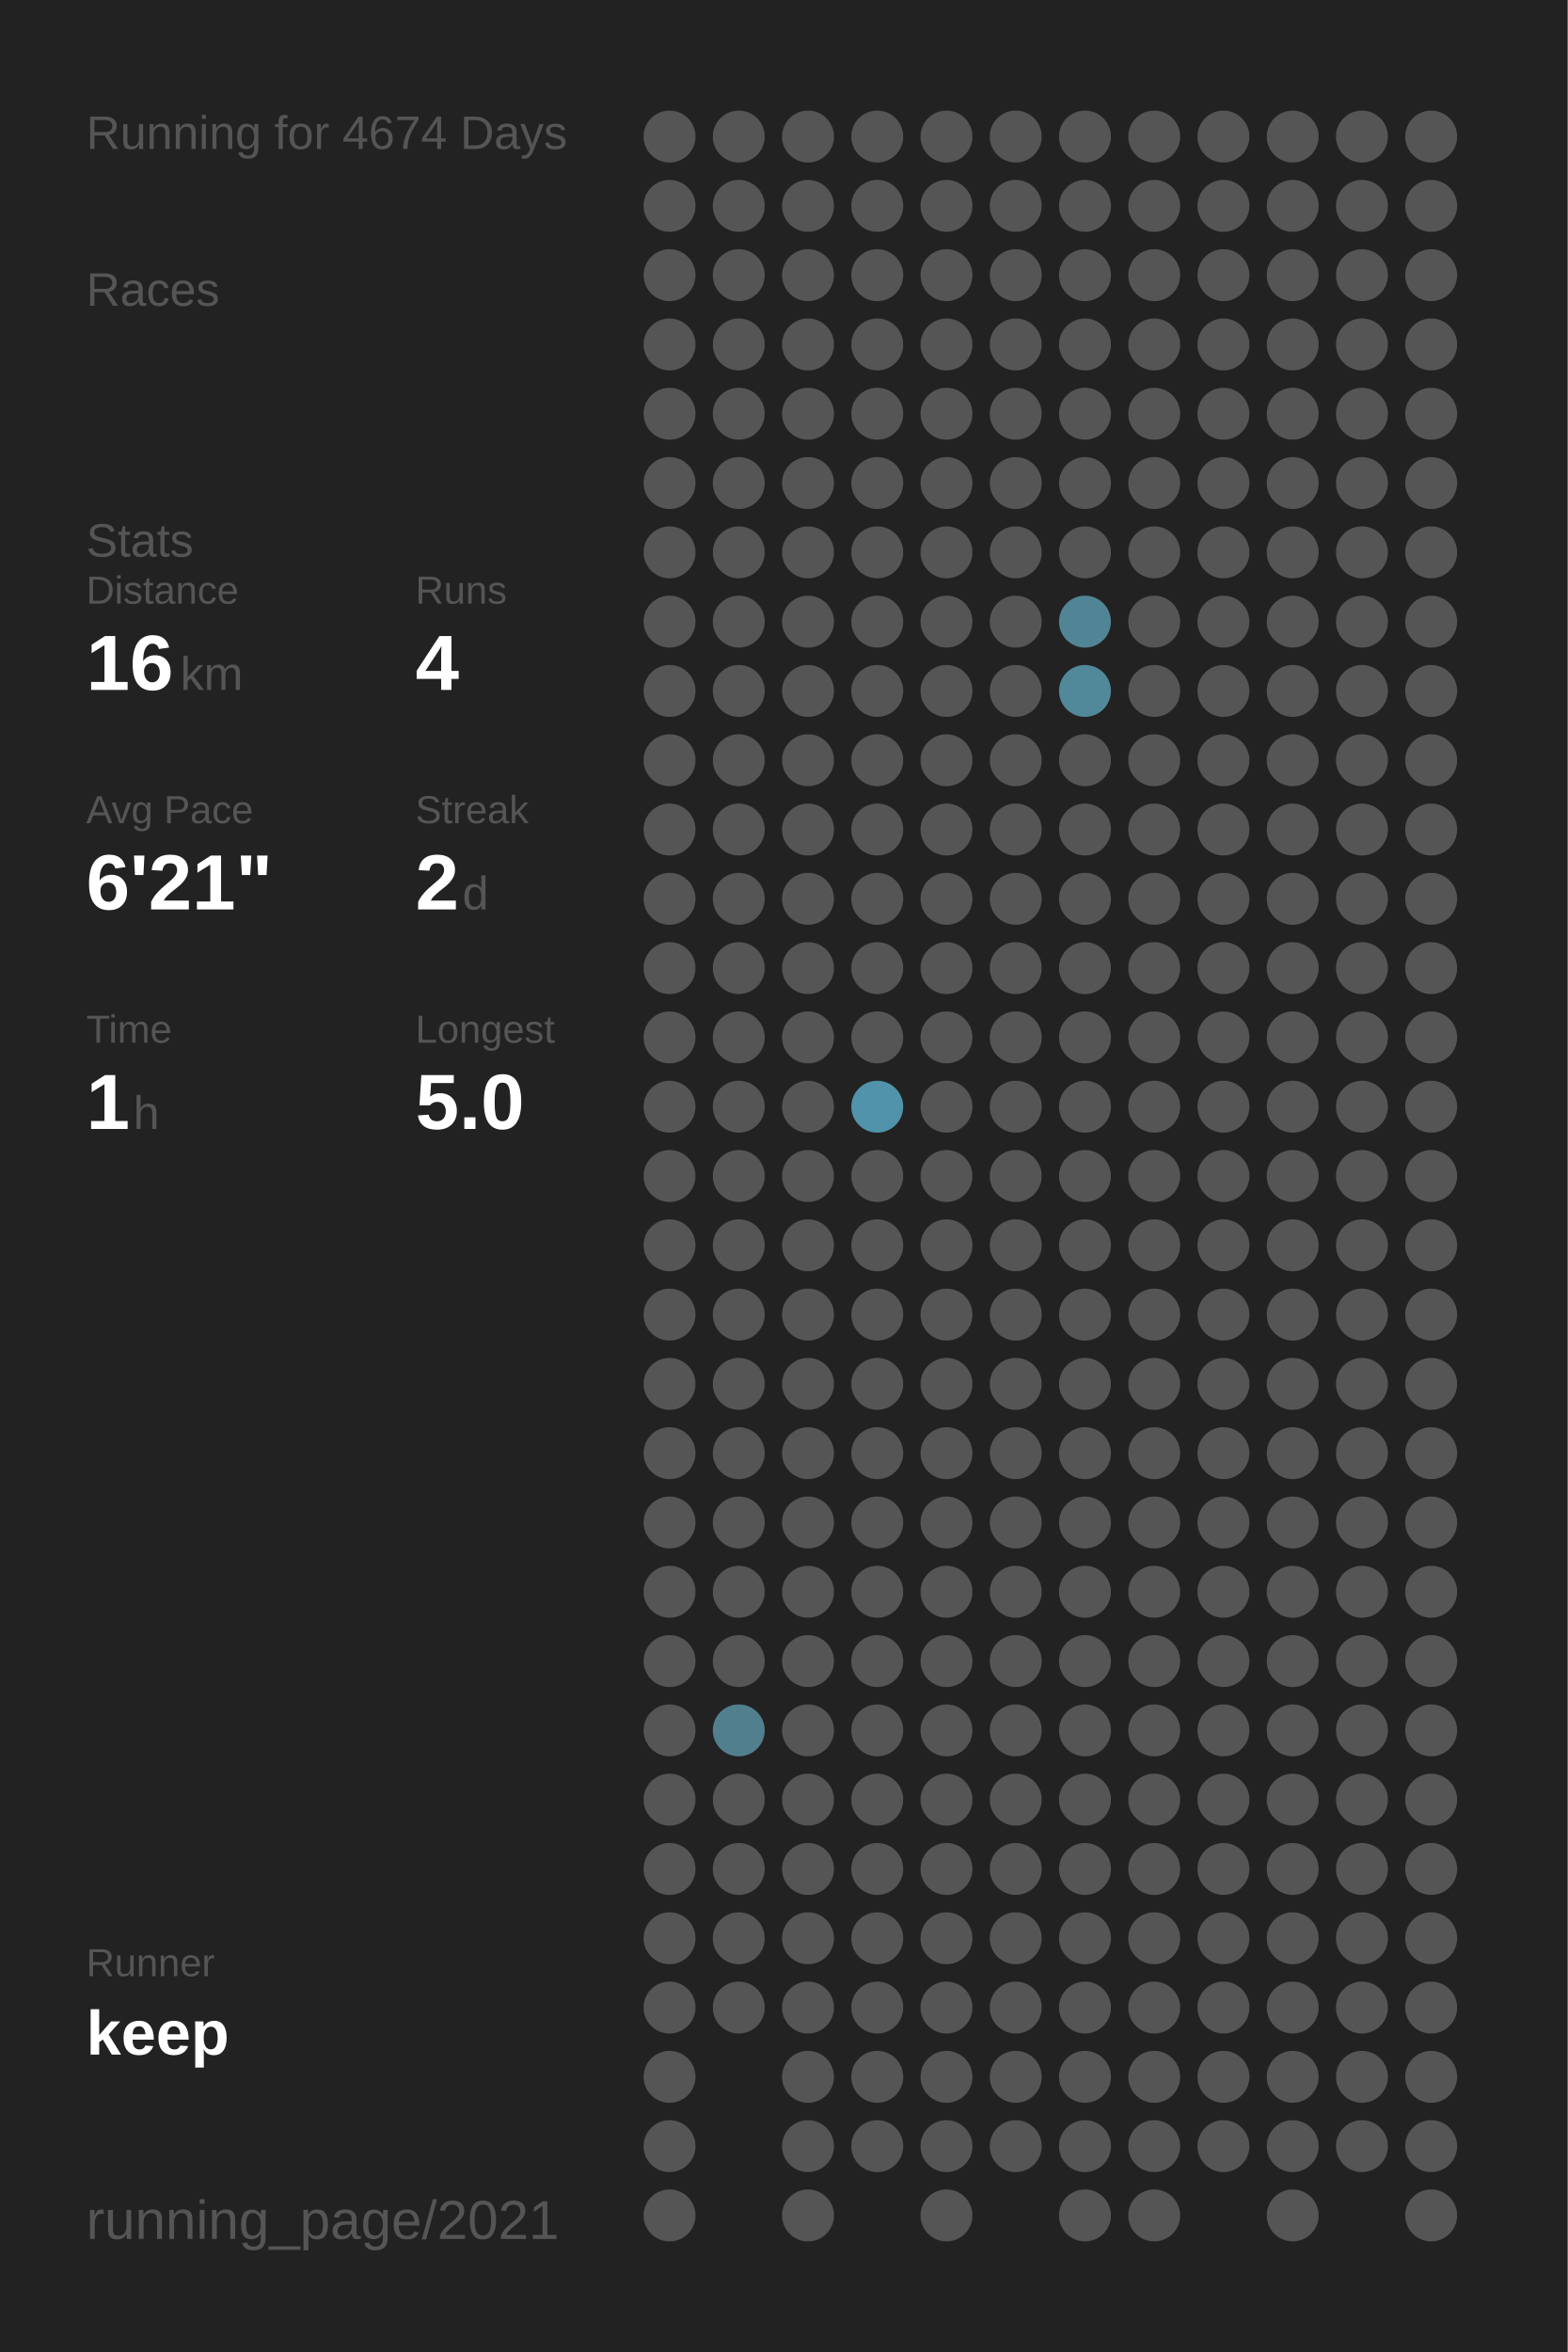
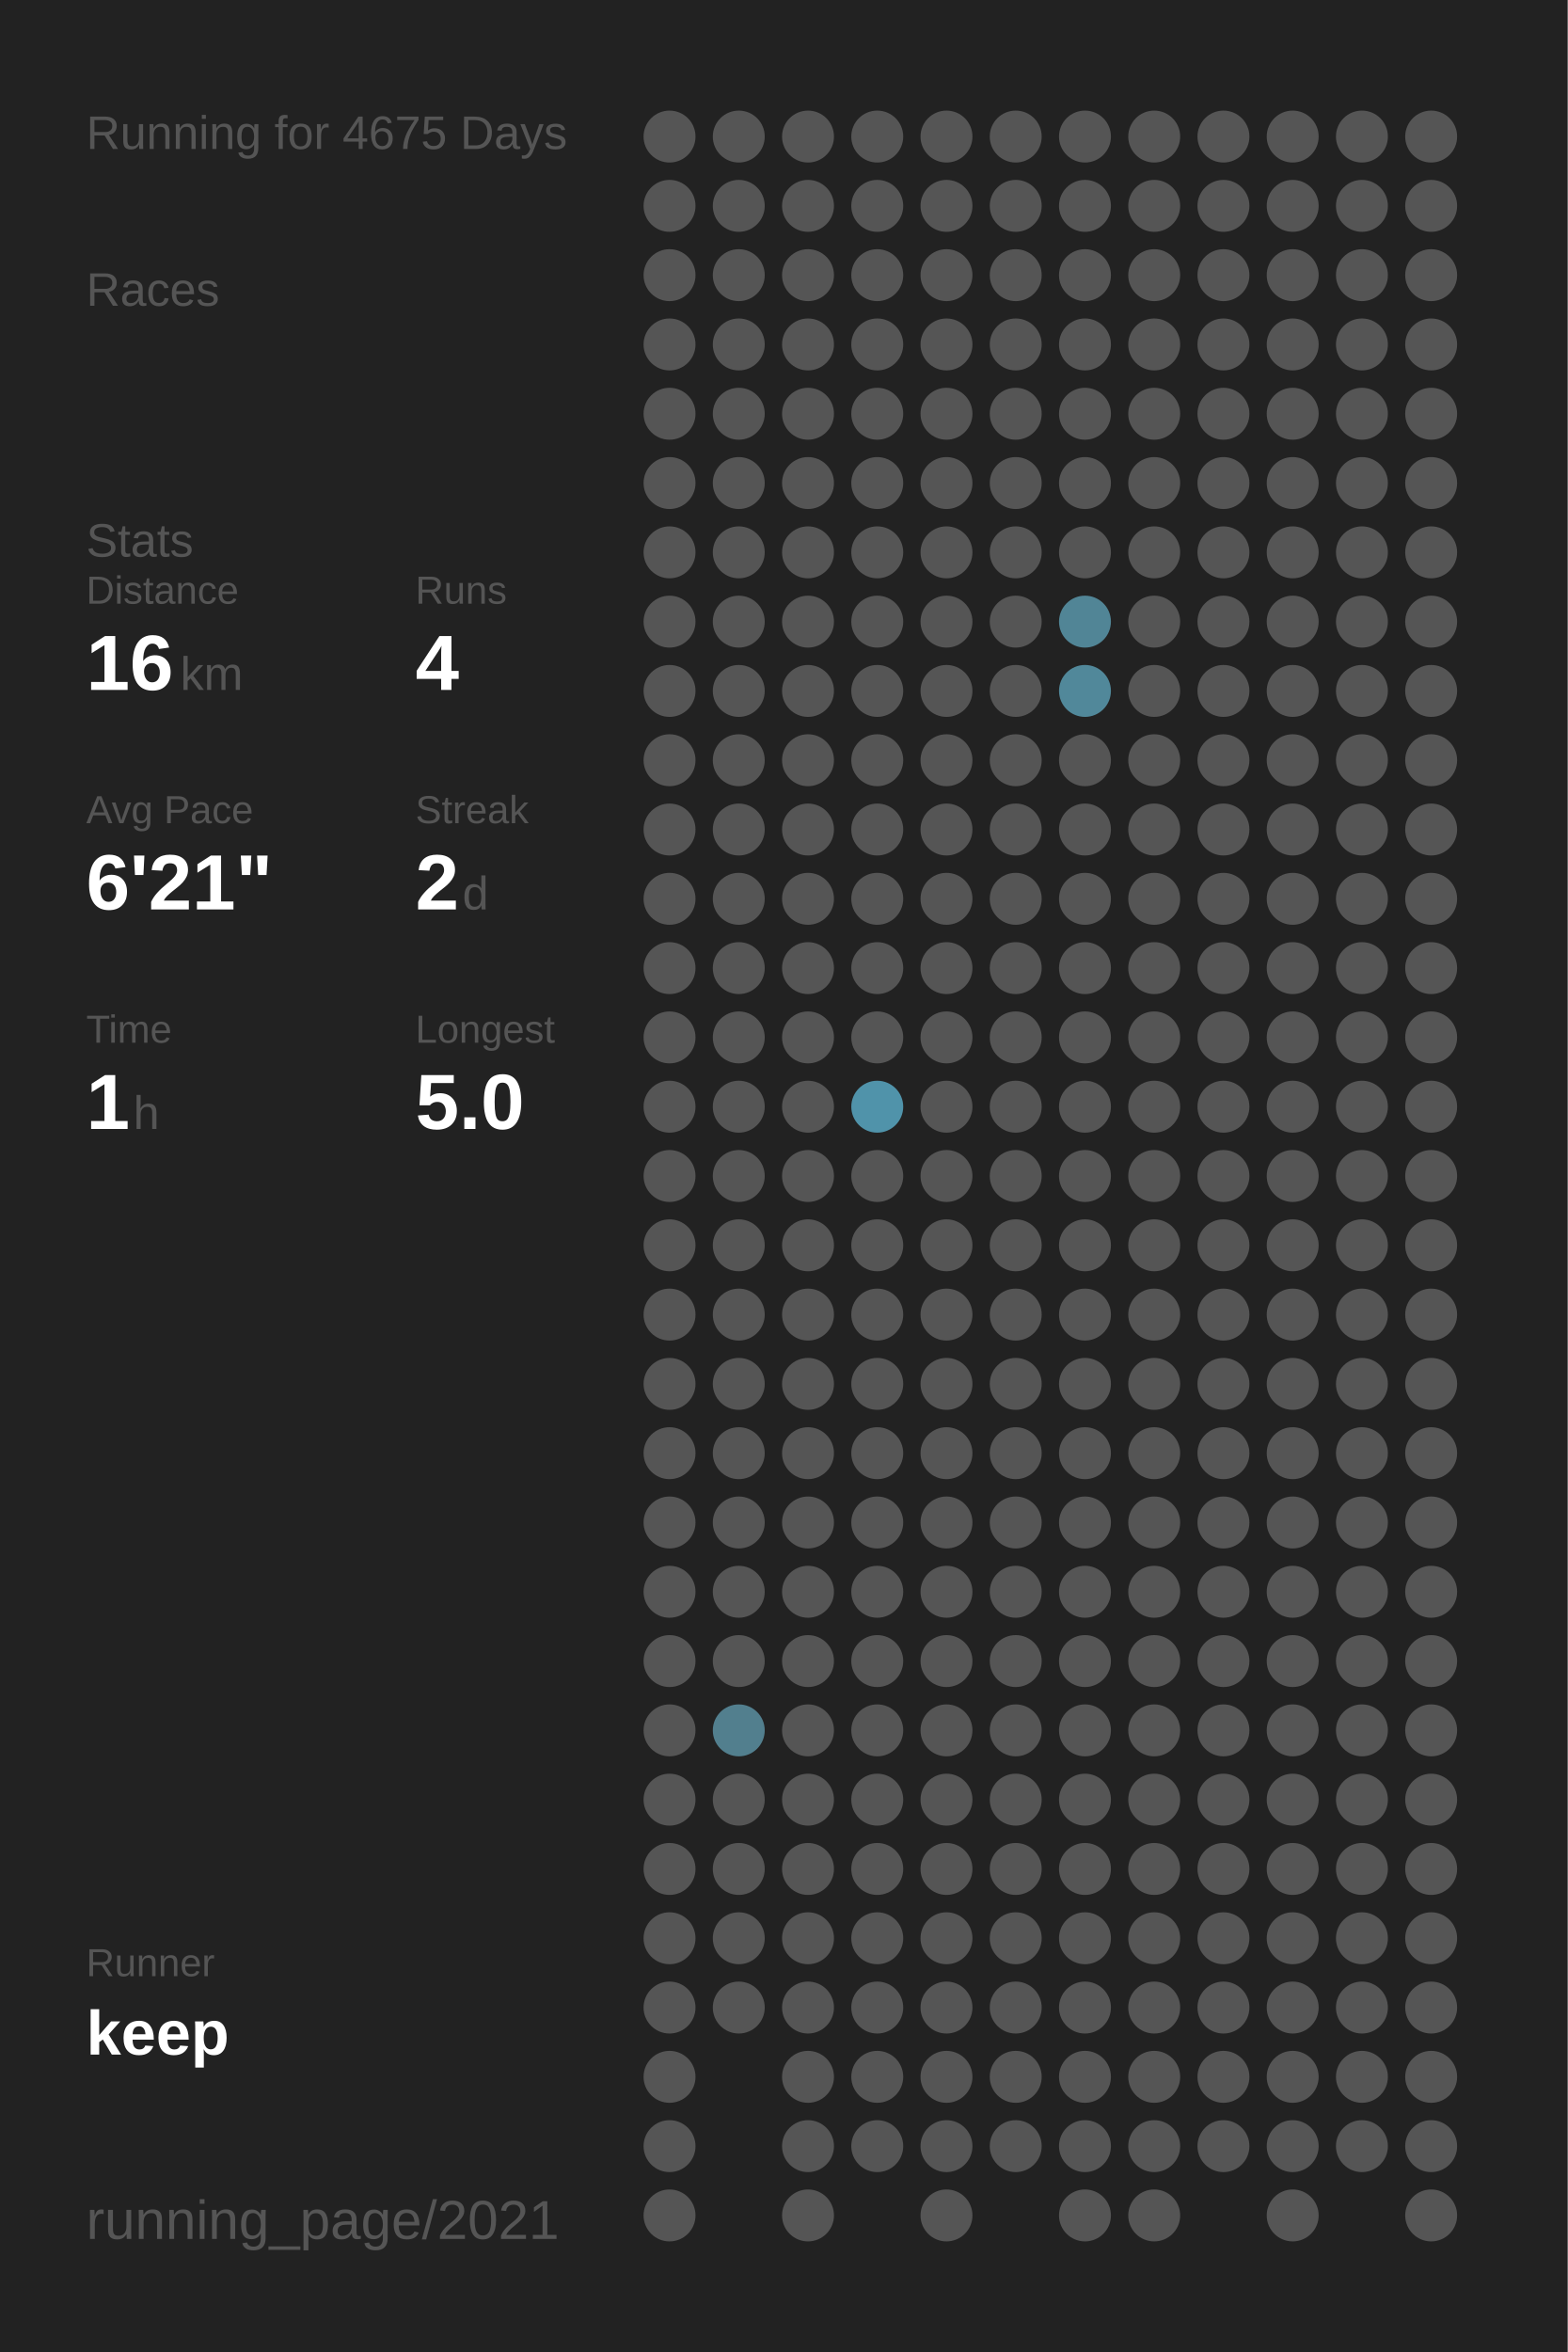
<svg xmlns="http://www.w3.org/2000/svg" baseProfile="full" height="300mm" version="1.1" viewBox="0,0,200,300" width="200mm">
  <defs />
  <rect fill="#222222" height="300" width="200" x="0" y="0" />
-   <text fill="#555555" style="font-size:6px; font-family:Arial;" x="11" y="19">Running for 4674 Days</text>
+   <text fill="#555555" style="font-size:6px; font-family:Arial;" x="11" y="19">Running for 4675 Days</text>
  <text fill="#555555" style="font-size:6px; font-family:Arial;" x="11" y="39">Races</text>
  <text fill="#555555" style="font-size:6px; font-family:Arial;" x="11" y="71">Stats</text>
  <text fill="#555555" style="font-size:5px; font-family:Arial;" x="11" y="77">Distance</text>
  <text fill="#FFFFFF" style="font-size:10px; font-family:Arial; font-weight:bold;" x="11" y="88">16</text>
  <text fill="#555555" style="font-size:6px; font-family:Arial;" x="23" y="88">km</text>
  <text fill="#555555" style="font-size:5px; font-family:Arial;" x="53" y="77">Runs</text>
  <text fill="#FFFFFF" style="font-size:10px; font-family:Arial; font-weight:bold;" x="53" y="88">4</text>
  <text fill="#555555" style="font-size:5px; font-family:Arial;" x="11" y="105">Avg Pace</text>
  <text fill="#FFFFFF" style="font-size:10px; font-family:Arial; font-weight:bold;" x="11" y="116">6'21"</text>
  <text fill="#555555" style="font-size:5px; font-family:Arial;" x="53" y="105">Streak</text>
  <text fill="#FFFFFF" style="font-size:10px; font-family:Arial; font-weight:bold;" x="53" y="116">2</text>
  <text fill="#555555" style="font-size:6px; font-family:Arial;" x="59" y="116">d</text>
  <text fill="#555555" style="font-size:5px; font-family:Arial;" x="11" y="133">Time</text>
  <text fill="#FFFFFF" style="font-size:10px; font-family:Arial; font-weight:bold;" x="11" y="144">1</text>
  <text fill="#555555" style="font-size:6px; font-family:Arial;" x="17" y="144">h</text>
  <text fill="#555555" style="font-size:5px; font-family:Arial;" x="53" y="133">Longest</text>
  <text fill="#FFFFFF" style="font-size:10px; font-family:Arial; font-weight:bold;" x="53" y="144">5.0</text>
  <text fill="#555555" style="font-size:5px; font-family:Arial;" x="11" y="252.065">Runner</text>
  <text fill="#FFFFFF" style="font-size:8px; font-family:Arial; font-weight:bold;" x="11" y="262.065">keep</text>
  <text fill="#555555" style="font-size:7px; font-family:Arial;" x="11" y="285.581">running_page/2021</text>
  <circle cx="85.417" cy="17.419" fill="#555555" r="3.312" />
  <circle cx="85.417" cy="26.258" fill="#555555" r="3.312" />
  <circle cx="85.417" cy="35.097" fill="#555555" r="3.312" />
  <circle cx="85.417" cy="43.935" fill="#555555" r="3.312" />
  <circle cx="85.417" cy="52.774" fill="#555555" r="3.312" />
  <circle cx="85.417" cy="61.613" fill="#555555" r="3.312" />
  <circle cx="85.417" cy="70.452" fill="#555555" r="3.312" />
  <circle cx="85.417" cy="79.29" fill="#555555" r="3.312" />
  <circle cx="85.417" cy="88.129" fill="#555555" r="3.312" />
  <circle cx="85.417" cy="96.968" fill="#555555" r="3.312" />
  <circle cx="85.417" cy="105.806" fill="#555555" r="3.312" />
  <circle cx="85.417" cy="114.645" fill="#555555" r="3.312" />
  <circle cx="85.417" cy="123.484" fill="#555555" r="3.312" />
  <circle cx="85.417" cy="132.323" fill="#555555" r="3.312" />
  <circle cx="85.417" cy="141.161" fill="#555555" r="3.312" />
  <circle cx="85.417" cy="150" fill="#555555" r="3.312" />
  <circle cx="85.417" cy="158.839" fill="#555555" r="3.312" />
  <circle cx="85.417" cy="167.677" fill="#555555" r="3.312" />
  <circle cx="85.417" cy="176.516" fill="#555555" r="3.312" />
  <circle cx="85.417" cy="185.355" fill="#555555" r="3.312" />
  <circle cx="85.417" cy="194.194" fill="#555555" r="3.312" />
  <circle cx="85.417" cy="203.032" fill="#555555" r="3.312" />
  <circle cx="85.417" cy="211.871" fill="#555555" r="3.312" />
  <circle cx="85.417" cy="220.71" fill="#555555" r="3.312" />
  <circle cx="85.417" cy="229.548" fill="#555555" r="3.312" />
  <circle cx="85.417" cy="238.387" fill="#555555" r="3.312" />
  <circle cx="85.417" cy="247.226" fill="#555555" r="3.312" />
  <circle cx="85.417" cy="256.065" fill="#555555" r="3.312" />
  <circle cx="85.417" cy="264.903" fill="#555555" r="3.312" />
  <circle cx="85.417" cy="273.742" fill="#555555" r="3.312" />
  <circle cx="85.417" cy="282.581" fill="#555555" r="3.312" />
  <circle cx="94.25" cy="17.419" fill="#555555" r="3.312" />
  <circle cx="94.25" cy="26.258" fill="#555555" r="3.312" />
  <circle cx="94.25" cy="35.097" fill="#555555" r="3.312" />
  <circle cx="94.25" cy="43.935" fill="#555555" r="3.312" />
  <circle cx="94.25" cy="52.774" fill="#555555" r="3.312" />
  <circle cx="94.25" cy="61.613" fill="#555555" r="3.312" />
  <circle cx="94.25" cy="70.452" fill="#555555" r="3.312" />
  <circle cx="94.25" cy="79.29" fill="#555555" r="3.312" />
  <circle cx="94.25" cy="88.129" fill="#555555" r="3.312" />
  <circle cx="94.25" cy="96.968" fill="#555555" r="3.312" />
  <circle cx="94.25" cy="105.806" fill="#555555" r="3.312" />
  <circle cx="94.25" cy="114.645" fill="#555555" r="3.312" />
  <circle cx="94.25" cy="123.484" fill="#555555" r="3.312" />
  <circle cx="94.25" cy="132.323" fill="#555555" r="3.312" />
  <circle cx="94.25" cy="141.161" fill="#555555" r="3.312" />
  <circle cx="94.25" cy="150" fill="#555555" r="3.312" />
  <circle cx="94.25" cy="158.839" fill="#555555" r="3.312" />
  <circle cx="94.25" cy="167.677" fill="#555555" r="3.312" />
  <circle cx="94.25" cy="176.516" fill="#555555" r="3.312" />
  <circle cx="94.25" cy="185.355" fill="#555555" r="3.312" />
  <circle cx="94.25" cy="194.194" fill="#555555" r="3.312" />
  <circle cx="94.25" cy="203.032" fill="#555555" r="3.312" />
  <circle cx="94.25" cy="211.871" fill="#555555" r="3.312" />
  <circle cx="94.25" cy="220.71" fill="#527f8e" r="3.312" />
  <circle cx="94.25" cy="229.548" fill="#555555" r="3.312" />
  <circle cx="94.25" cy="238.387" fill="#555555" r="3.312" />
  <circle cx="94.25" cy="247.226" fill="#555555" r="3.312" />
  <circle cx="94.25" cy="256.065" fill="#555555" r="3.312" />
  <circle cx="103.083" cy="17.419" fill="#555555" r="3.312" />
  <circle cx="103.083" cy="26.258" fill="#555555" r="3.312" />
  <circle cx="103.083" cy="35.097" fill="#555555" r="3.312" />
  <circle cx="103.083" cy="43.935" fill="#555555" r="3.312" />
  <circle cx="103.083" cy="52.774" fill="#555555" r="3.312" />
  <circle cx="103.083" cy="61.613" fill="#555555" r="3.312" />
  <circle cx="103.083" cy="70.452" fill="#555555" r="3.312" />
  <circle cx="103.083" cy="79.29" fill="#555555" r="3.312" />
  <circle cx="103.083" cy="88.129" fill="#555555" r="3.312" />
  <circle cx="103.083" cy="96.968" fill="#555555" r="3.312" />
  <circle cx="103.083" cy="105.806" fill="#555555" r="3.312" />
  <circle cx="103.083" cy="114.645" fill="#555555" r="3.312" />
  <circle cx="103.083" cy="123.484" fill="#555555" r="3.312" />
  <circle cx="103.083" cy="132.323" fill="#555555" r="3.312" />
  <circle cx="103.083" cy="141.161" fill="#555555" r="3.312" />
  <circle cx="103.083" cy="150" fill="#555555" r="3.312" />
  <circle cx="103.083" cy="158.839" fill="#555555" r="3.312" />
  <circle cx="103.083" cy="167.677" fill="#555555" r="3.312" />
  <circle cx="103.083" cy="176.516" fill="#555555" r="3.312" />
  <circle cx="103.083" cy="185.355" fill="#555555" r="3.312" />
  <circle cx="103.083" cy="194.194" fill="#555555" r="3.312" />
  <circle cx="103.083" cy="203.032" fill="#555555" r="3.312" />
  <circle cx="103.083" cy="211.871" fill="#555555" r="3.312" />
  <circle cx="103.083" cy="220.71" fill="#555555" r="3.312" />
  <circle cx="103.083" cy="229.548" fill="#555555" r="3.312" />
  <circle cx="103.083" cy="238.387" fill="#555555" r="3.312" />
  <circle cx="103.083" cy="247.226" fill="#555555" r="3.312" />
  <circle cx="103.083" cy="256.065" fill="#555555" r="3.312" />
  <circle cx="103.083" cy="264.903" fill="#555555" r="3.312" />
  <circle cx="103.083" cy="273.742" fill="#555555" r="3.312" />
  <circle cx="103.083" cy="282.581" fill="#555555" r="3.312" />
  <circle cx="111.917" cy="17.419" fill="#555555" r="3.312" />
  <circle cx="111.917" cy="26.258" fill="#555555" r="3.312" />
  <circle cx="111.917" cy="35.097" fill="#555555" r="3.312" />
  <circle cx="111.917" cy="43.935" fill="#555555" r="3.312" />
  <circle cx="111.917" cy="52.774" fill="#555555" r="3.312" />
  <circle cx="111.917" cy="61.613" fill="#555555" r="3.312" />
  <circle cx="111.917" cy="70.452" fill="#555555" r="3.312" />
  <circle cx="111.917" cy="79.29" fill="#555555" r="3.312" />
  <circle cx="111.917" cy="88.129" fill="#555555" r="3.312" />
  <circle cx="111.917" cy="96.968" fill="#555555" r="3.312" />
  <circle cx="111.917" cy="105.806" fill="#555555" r="3.312" />
  <circle cx="111.917" cy="114.645" fill="#555555" r="3.312" />
  <circle cx="111.917" cy="123.484" fill="#555555" r="3.312" />
  <circle cx="111.917" cy="132.323" fill="#555555" r="3.312" />
  <circle cx="111.917" cy="141.161" fill="#5093aa" r="3.312" />
  <circle cx="111.917" cy="150" fill="#555555" r="3.312" />
  <circle cx="111.917" cy="158.839" fill="#555555" r="3.312" />
  <circle cx="111.917" cy="167.677" fill="#555555" r="3.312" />
  <circle cx="111.917" cy="176.516" fill="#555555" r="3.312" />
  <circle cx="111.917" cy="185.355" fill="#555555" r="3.312" />
  <circle cx="111.917" cy="194.194" fill="#555555" r="3.312" />
  <circle cx="111.917" cy="203.032" fill="#555555" r="3.312" />
  <circle cx="111.917" cy="211.871" fill="#555555" r="3.312" />
  <circle cx="111.917" cy="220.71" fill="#555555" r="3.312" />
  <circle cx="111.917" cy="229.548" fill="#555555" r="3.312" />
  <circle cx="111.917" cy="238.387" fill="#555555" r="3.312" />
  <circle cx="111.917" cy="247.226" fill="#555555" r="3.312" />
  <circle cx="111.917" cy="256.065" fill="#555555" r="3.312" />
  <circle cx="111.917" cy="264.903" fill="#555555" r="3.312" />
  <circle cx="111.917" cy="273.742" fill="#555555" r="3.312" />
  <circle cx="120.75" cy="17.419" fill="#555555" r="3.312" />
  <circle cx="120.75" cy="26.258" fill="#555555" r="3.312" />
  <circle cx="120.75" cy="35.097" fill="#555555" r="3.312" />
  <circle cx="120.75" cy="43.935" fill="#555555" r="3.312" />
  <circle cx="120.75" cy="52.774" fill="#555555" r="3.312" />
  <circle cx="120.75" cy="61.613" fill="#555555" r="3.312" />
  <circle cx="120.75" cy="70.452" fill="#555555" r="3.312" />
  <circle cx="120.75" cy="79.29" fill="#555555" r="3.312" />
  <circle cx="120.75" cy="88.129" fill="#555555" r="3.312" />
  <circle cx="120.75" cy="96.968" fill="#555555" r="3.312" />
  <circle cx="120.75" cy="105.806" fill="#555555" r="3.312" />
  <circle cx="120.75" cy="114.645" fill="#555555" r="3.312" />
  <circle cx="120.75" cy="123.484" fill="#555555" r="3.312" />
  <circle cx="120.75" cy="132.323" fill="#555555" r="3.312" />
  <circle cx="120.75" cy="141.161" fill="#555555" r="3.312" />
  <circle cx="120.75" cy="150" fill="#555555" r="3.312" />
  <circle cx="120.75" cy="158.839" fill="#555555" r="3.312" />
  <circle cx="120.75" cy="167.677" fill="#555555" r="3.312" />
  <circle cx="120.75" cy="176.516" fill="#555555" r="3.312" />
  <circle cx="120.75" cy="185.355" fill="#555555" r="3.312" />
  <circle cx="120.75" cy="194.194" fill="#555555" r="3.312" />
  <circle cx="120.75" cy="203.032" fill="#555555" r="3.312" />
  <circle cx="120.75" cy="211.871" fill="#555555" r="3.312" />
  <circle cx="120.75" cy="220.71" fill="#555555" r="3.312" />
  <circle cx="120.75" cy="229.548" fill="#555555" r="3.312" />
  <circle cx="120.75" cy="238.387" fill="#555555" r="3.312" />
  <circle cx="120.75" cy="247.226" fill="#555555" r="3.312" />
  <circle cx="120.75" cy="256.065" fill="#555555" r="3.312" />
  <circle cx="120.75" cy="264.903" fill="#555555" r="3.312" />
  <circle cx="120.75" cy="273.742" fill="#555555" r="3.312" />
  <circle cx="120.75" cy="282.581" fill="#555555" r="3.312" />
  <circle cx="129.583" cy="17.419" fill="#555555" r="3.312" />
  <circle cx="129.583" cy="26.258" fill="#555555" r="3.312" />
  <circle cx="129.583" cy="35.097" fill="#555555" r="3.312" />
  <circle cx="129.583" cy="43.935" fill="#555555" r="3.312" />
  <circle cx="129.583" cy="52.774" fill="#555555" r="3.312" />
  <circle cx="129.583" cy="61.613" fill="#555555" r="3.312" />
  <circle cx="129.583" cy="70.452" fill="#555555" r="3.312" />
  <circle cx="129.583" cy="79.29" fill="#555555" r="3.312" />
  <circle cx="129.583" cy="88.129" fill="#555555" r="3.312" />
  <circle cx="129.583" cy="96.968" fill="#555555" r="3.312" />
  <circle cx="129.583" cy="105.806" fill="#555555" r="3.312" />
  <circle cx="129.583" cy="114.645" fill="#555555" r="3.312" />
  <circle cx="129.583" cy="123.484" fill="#555555" r="3.312" />
  <circle cx="129.583" cy="132.323" fill="#555555" r="3.312" />
  <circle cx="129.583" cy="141.161" fill="#555555" r="3.312" />
  <circle cx="129.583" cy="150" fill="#555555" r="3.312" />
  <circle cx="129.583" cy="158.839" fill="#555555" r="3.312" />
  <circle cx="129.583" cy="167.677" fill="#555555" r="3.312" />
  <circle cx="129.583" cy="176.516" fill="#555555" r="3.312" />
  <circle cx="129.583" cy="185.355" fill="#555555" r="3.312" />
  <circle cx="129.583" cy="194.194" fill="#555555" r="3.312" />
  <circle cx="129.583" cy="203.032" fill="#555555" r="3.312" />
  <circle cx="129.583" cy="211.871" fill="#555555" r="3.312" />
  <circle cx="129.583" cy="220.71" fill="#555555" r="3.312" />
  <circle cx="129.583" cy="229.548" fill="#555555" r="3.312" />
  <circle cx="129.583" cy="238.387" fill="#555555" r="3.312" />
  <circle cx="129.583" cy="247.226" fill="#555555" r="3.312" />
  <circle cx="129.583" cy="256.065" fill="#555555" r="3.312" />
  <circle cx="129.583" cy="264.903" fill="#555555" r="3.312" />
  <circle cx="129.583" cy="273.742" fill="#555555" r="3.312" />
  <circle cx="138.417" cy="17.419" fill="#555555" r="3.312" />
  <circle cx="138.417" cy="26.258" fill="#555555" r="3.312" />
  <circle cx="138.417" cy="35.097" fill="#555555" r="3.312" />
  <circle cx="138.417" cy="43.935" fill="#555555" r="3.312" />
  <circle cx="138.417" cy="52.774" fill="#555555" r="3.312" />
  <circle cx="138.417" cy="61.613" fill="#555555" r="3.312" />
  <circle cx="138.417" cy="70.452" fill="#555555" r="3.312" />
  <circle cx="138.417" cy="79.29" fill="#518596" r="3.312" />
  <circle cx="138.417" cy="88.129" fill="#51889a" r="3.312" />
  <circle cx="138.417" cy="96.968" fill="#555555" r="3.312" />
  <circle cx="138.417" cy="105.806" fill="#555555" r="3.312" />
  <circle cx="138.417" cy="114.645" fill="#555555" r="3.312" />
  <circle cx="138.417" cy="123.484" fill="#555555" r="3.312" />
  <circle cx="138.417" cy="132.323" fill="#555555" r="3.312" />
  <circle cx="138.417" cy="141.161" fill="#555555" r="3.312" />
  <circle cx="138.417" cy="150" fill="#555555" r="3.312" />
  <circle cx="138.417" cy="158.839" fill="#555555" r="3.312" />
  <circle cx="138.417" cy="167.677" fill="#555555" r="3.312" />
  <circle cx="138.417" cy="176.516" fill="#555555" r="3.312" />
  <circle cx="138.417" cy="185.355" fill="#555555" r="3.312" />
  <circle cx="138.417" cy="194.194" fill="#555555" r="3.312" />
  <circle cx="138.417" cy="203.032" fill="#555555" r="3.312" />
  <circle cx="138.417" cy="211.871" fill="#555555" r="3.312" />
  <circle cx="138.417" cy="220.71" fill="#555555" r="3.312" />
  <circle cx="138.417" cy="229.548" fill="#555555" r="3.312" />
  <circle cx="138.417" cy="238.387" fill="#555555" r="3.312" />
  <circle cx="138.417" cy="247.226" fill="#555555" r="3.312" />
  <circle cx="138.417" cy="256.065" fill="#555555" r="3.312" />
  <circle cx="138.417" cy="264.903" fill="#555555" r="3.312" />
  <circle cx="138.417" cy="273.742" fill="#555555" r="3.312" />
  <circle cx="138.417" cy="282.581" fill="#555555" r="3.312" />
  <circle cx="147.25" cy="17.419" fill="#555555" r="3.312" />
  <circle cx="147.25" cy="26.258" fill="#555555" r="3.312" />
  <circle cx="147.25" cy="35.097" fill="#555555" r="3.312" />
  <circle cx="147.25" cy="43.935" fill="#555555" r="3.312" />
  <circle cx="147.25" cy="52.774" fill="#555555" r="3.312" />
  <circle cx="147.25" cy="61.613" fill="#555555" r="3.312" />
  <circle cx="147.25" cy="70.452" fill="#555555" r="3.312" />
  <circle cx="147.25" cy="79.29" fill="#555555" r="3.312" />
  <circle cx="147.25" cy="88.129" fill="#555555" r="3.312" />
  <circle cx="147.25" cy="96.968" fill="#555555" r="3.312" />
  <circle cx="147.25" cy="105.806" fill="#555555" r="3.312" />
  <circle cx="147.25" cy="114.645" fill="#555555" r="3.312" />
  <circle cx="147.25" cy="123.484" fill="#555555" r="3.312" />
  <circle cx="147.25" cy="132.323" fill="#555555" r="3.312" />
  <circle cx="147.25" cy="141.161" fill="#555555" r="3.312" />
  <circle cx="147.25" cy="150" fill="#555555" r="3.312" />
  <circle cx="147.25" cy="158.839" fill="#555555" r="3.312" />
  <circle cx="147.25" cy="167.677" fill="#555555" r="3.312" />
  <circle cx="147.25" cy="176.516" fill="#555555" r="3.312" />
  <circle cx="147.25" cy="185.355" fill="#555555" r="3.312" />
  <circle cx="147.25" cy="194.194" fill="#555555" r="3.312" />
  <circle cx="147.25" cy="203.032" fill="#555555" r="3.312" />
  <circle cx="147.25" cy="211.871" fill="#555555" r="3.312" />
  <circle cx="147.25" cy="220.71" fill="#555555" r="3.312" />
  <circle cx="147.25" cy="229.548" fill="#555555" r="3.312" />
  <circle cx="147.25" cy="238.387" fill="#555555" r="3.312" />
  <circle cx="147.25" cy="247.226" fill="#555555" r="3.312" />
  <circle cx="147.25" cy="256.065" fill="#555555" r="3.312" />
  <circle cx="147.25" cy="264.903" fill="#555555" r="3.312" />
  <circle cx="147.25" cy="273.742" fill="#555555" r="3.312" />
  <circle cx="147.25" cy="282.581" fill="#555555" r="3.312" />
  <circle cx="156.083" cy="17.419" fill="#555555" r="3.312" />
  <circle cx="156.083" cy="26.258" fill="#555555" r="3.312" />
  <circle cx="156.083" cy="35.097" fill="#555555" r="3.312" />
  <circle cx="156.083" cy="43.935" fill="#555555" r="3.312" />
  <circle cx="156.083" cy="52.774" fill="#555555" r="3.312" />
  <circle cx="156.083" cy="61.613" fill="#555555" r="3.312" />
  <circle cx="156.083" cy="70.452" fill="#555555" r="3.312" />
  <circle cx="156.083" cy="79.29" fill="#555555" r="3.312" />
  <circle cx="156.083" cy="88.129" fill="#555555" r="3.312" />
  <circle cx="156.083" cy="96.968" fill="#555555" r="3.312" />
  <circle cx="156.083" cy="105.806" fill="#555555" r="3.312" />
  <circle cx="156.083" cy="114.645" fill="#555555" r="3.312" />
  <circle cx="156.083" cy="123.484" fill="#555555" r="3.312" />
  <circle cx="156.083" cy="132.323" fill="#555555" r="3.312" />
  <circle cx="156.083" cy="141.161" fill="#555555" r="3.312" />
  <circle cx="156.083" cy="150" fill="#555555" r="3.312" />
  <circle cx="156.083" cy="158.839" fill="#555555" r="3.312" />
  <circle cx="156.083" cy="167.677" fill="#555555" r="3.312" />
  <circle cx="156.083" cy="176.516" fill="#555555" r="3.312" />
  <circle cx="156.083" cy="185.355" fill="#555555" r="3.312" />
  <circle cx="156.083" cy="194.194" fill="#555555" r="3.312" />
  <circle cx="156.083" cy="203.032" fill="#555555" r="3.312" />
  <circle cx="156.083" cy="211.871" fill="#555555" r="3.312" />
  <circle cx="156.083" cy="220.71" fill="#555555" r="3.312" />
  <circle cx="156.083" cy="229.548" fill="#555555" r="3.312" />
  <circle cx="156.083" cy="238.387" fill="#555555" r="3.312" />
  <circle cx="156.083" cy="247.226" fill="#555555" r="3.312" />
  <circle cx="156.083" cy="256.065" fill="#555555" r="3.312" />
  <circle cx="156.083" cy="264.903" fill="#555555" r="3.312" />
  <circle cx="156.083" cy="273.742" fill="#555555" r="3.312" />
  <circle cx="164.917" cy="17.419" fill="#555555" r="3.312" />
  <circle cx="164.917" cy="26.258" fill="#555555" r="3.312" />
  <circle cx="164.917" cy="35.097" fill="#555555" r="3.312" />
  <circle cx="164.917" cy="43.935" fill="#555555" r="3.312" />
  <circle cx="164.917" cy="52.774" fill="#555555" r="3.312" />
  <circle cx="164.917" cy="61.613" fill="#555555" r="3.312" />
  <circle cx="164.917" cy="70.452" fill="#555555" r="3.312" />
  <circle cx="164.917" cy="79.29" fill="#555555" r="3.312" />
  <circle cx="164.917" cy="88.129" fill="#555555" r="3.312" />
  <circle cx="164.917" cy="96.968" fill="#555555" r="3.312" />
  <circle cx="164.917" cy="105.806" fill="#555555" r="3.312" />
  <circle cx="164.917" cy="114.645" fill="#555555" r="3.312" />
  <circle cx="164.917" cy="123.484" fill="#555555" r="3.312" />
  <circle cx="164.917" cy="132.323" fill="#555555" r="3.312" />
  <circle cx="164.917" cy="141.161" fill="#555555" r="3.312" />
  <circle cx="164.917" cy="150" fill="#555555" r="3.312" />
  <circle cx="164.917" cy="158.839" fill="#555555" r="3.312" />
  <circle cx="164.917" cy="167.677" fill="#555555" r="3.312" />
  <circle cx="164.917" cy="176.516" fill="#555555" r="3.312" />
  <circle cx="164.917" cy="185.355" fill="#555555" r="3.312" />
  <circle cx="164.917" cy="194.194" fill="#555555" r="3.312" />
  <circle cx="164.917" cy="203.032" fill="#555555" r="3.312" />
  <circle cx="164.917" cy="211.871" fill="#555555" r="3.312" />
  <circle cx="164.917" cy="220.71" fill="#555555" r="3.312" />
  <circle cx="164.917" cy="229.548" fill="#555555" r="3.312" />
  <circle cx="164.917" cy="238.387" fill="#555555" r="3.312" />
  <circle cx="164.917" cy="247.226" fill="#555555" r="3.312" />
  <circle cx="164.917" cy="256.065" fill="#555555" r="3.312" />
  <circle cx="164.917" cy="264.903" fill="#555555" r="3.312" />
  <circle cx="164.917" cy="273.742" fill="#555555" r="3.312" />
  <circle cx="164.917" cy="282.581" fill="#555555" r="3.312" />
  <circle cx="173.75" cy="17.419" fill="#555555" r="3.312" />
  <circle cx="173.75" cy="26.258" fill="#555555" r="3.312" />
  <circle cx="173.75" cy="35.097" fill="#555555" r="3.312" />
  <circle cx="173.75" cy="43.935" fill="#555555" r="3.312" />
  <circle cx="173.75" cy="52.774" fill="#555555" r="3.312" />
  <circle cx="173.75" cy="61.613" fill="#555555" r="3.312" />
  <circle cx="173.75" cy="70.452" fill="#555555" r="3.312" />
  <circle cx="173.75" cy="79.29" fill="#555555" r="3.312" />
  <circle cx="173.75" cy="88.129" fill="#555555" r="3.312" />
  <circle cx="173.75" cy="96.968" fill="#555555" r="3.312" />
  <circle cx="173.75" cy="105.806" fill="#555555" r="3.312" />
  <circle cx="173.75" cy="114.645" fill="#555555" r="3.312" />
  <circle cx="173.75" cy="123.484" fill="#555555" r="3.312" />
  <circle cx="173.75" cy="132.323" fill="#555555" r="3.312" />
  <circle cx="173.75" cy="141.161" fill="#555555" r="3.312" />
  <circle cx="173.75" cy="150" fill="#555555" r="3.312" />
  <circle cx="173.75" cy="158.839" fill="#555555" r="3.312" />
  <circle cx="173.75" cy="167.677" fill="#555555" r="3.312" />
  <circle cx="173.75" cy="176.516" fill="#555555" r="3.312" />
  <circle cx="173.75" cy="185.355" fill="#555555" r="3.312" />
  <circle cx="173.75" cy="194.194" fill="#555555" r="3.312" />
  <circle cx="173.75" cy="203.032" fill="#555555" r="3.312" />
  <circle cx="173.75" cy="211.871" fill="#555555" r="3.312" />
  <circle cx="173.75" cy="220.71" fill="#555555" r="3.312" />
  <circle cx="173.75" cy="229.548" fill="#555555" r="3.312" />
  <circle cx="173.75" cy="238.387" fill="#555555" r="3.312" />
  <circle cx="173.75" cy="247.226" fill="#555555" r="3.312" />
  <circle cx="173.75" cy="256.065" fill="#555555" r="3.312" />
  <circle cx="173.75" cy="264.903" fill="#555555" r="3.312" />
  <circle cx="173.75" cy="273.742" fill="#555555" r="3.312" />
  <circle cx="182.583" cy="17.419" fill="#555555" r="3.312" />
  <circle cx="182.583" cy="26.258" fill="#555555" r="3.312" />
  <circle cx="182.583" cy="35.097" fill="#555555" r="3.312" />
  <circle cx="182.583" cy="43.935" fill="#555555" r="3.312" />
  <circle cx="182.583" cy="52.774" fill="#555555" r="3.312" />
  <circle cx="182.583" cy="61.613" fill="#555555" r="3.312" />
  <circle cx="182.583" cy="70.452" fill="#555555" r="3.312" />
  <circle cx="182.583" cy="79.29" fill="#555555" r="3.312" />
  <circle cx="182.583" cy="88.129" fill="#555555" r="3.312" />
  <circle cx="182.583" cy="96.968" fill="#555555" r="3.312" />
  <circle cx="182.583" cy="105.806" fill="#555555" r="3.312" />
  <circle cx="182.583" cy="114.645" fill="#555555" r="3.312" />
  <circle cx="182.583" cy="123.484" fill="#555555" r="3.312" />
  <circle cx="182.583" cy="132.323" fill="#555555" r="3.312" />
  <circle cx="182.583" cy="141.161" fill="#555555" r="3.312" />
  <circle cx="182.583" cy="150" fill="#555555" r="3.312" />
  <circle cx="182.583" cy="158.839" fill="#555555" r="3.312" />
  <circle cx="182.583" cy="167.677" fill="#555555" r="3.312" />
  <circle cx="182.583" cy="176.516" fill="#555555" r="3.312" />
  <circle cx="182.583" cy="185.355" fill="#555555" r="3.312" />
  <circle cx="182.583" cy="194.194" fill="#555555" r="3.312" />
  <circle cx="182.583" cy="203.032" fill="#555555" r="3.312" />
  <circle cx="182.583" cy="211.871" fill="#555555" r="3.312" />
  <circle cx="182.583" cy="220.71" fill="#555555" r="3.312" />
  <circle cx="182.583" cy="229.548" fill="#555555" r="3.312" />
  <circle cx="182.583" cy="238.387" fill="#555555" r="3.312" />
  <circle cx="182.583" cy="247.226" fill="#555555" r="3.312" />
  <circle cx="182.583" cy="256.065" fill="#555555" r="3.312" />
  <circle cx="182.583" cy="264.903" fill="#555555" r="3.312" />
  <circle cx="182.583" cy="273.742" fill="#555555" r="3.312" />
  <circle cx="182.583" cy="282.581" fill="#555555" r="3.312" />
</svg>
